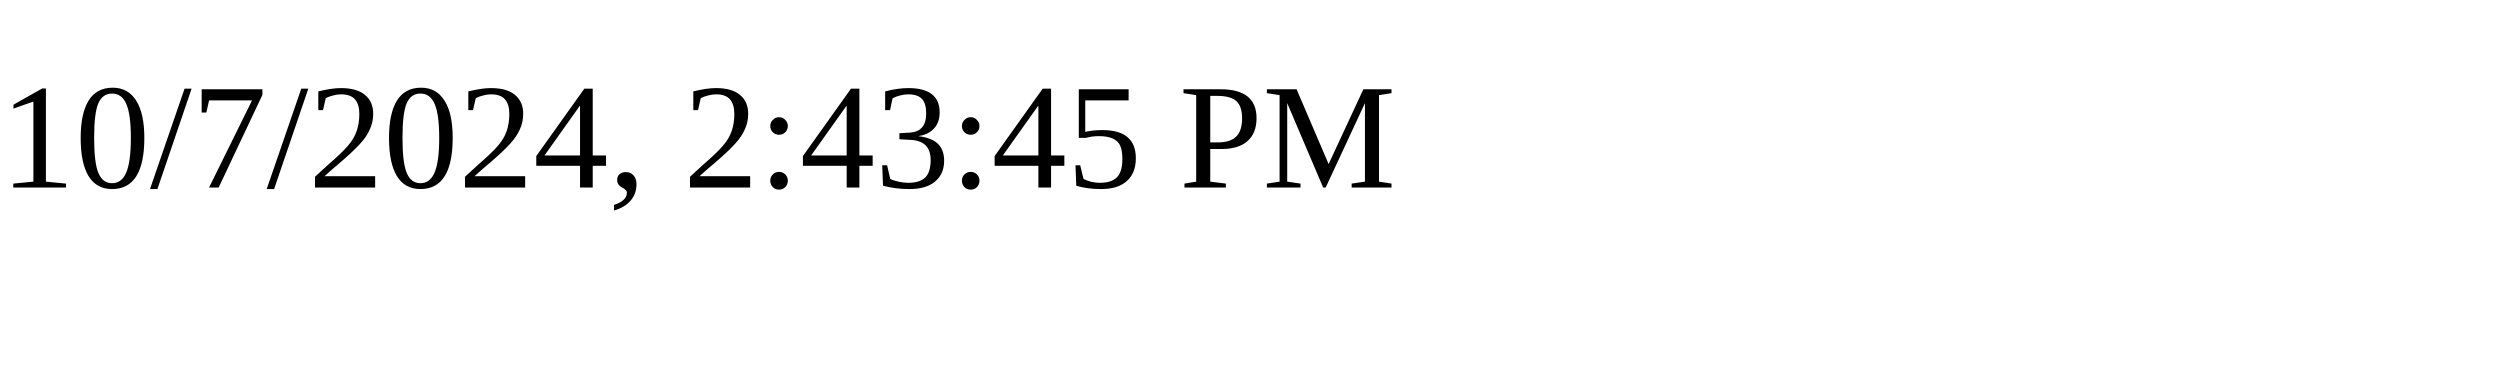
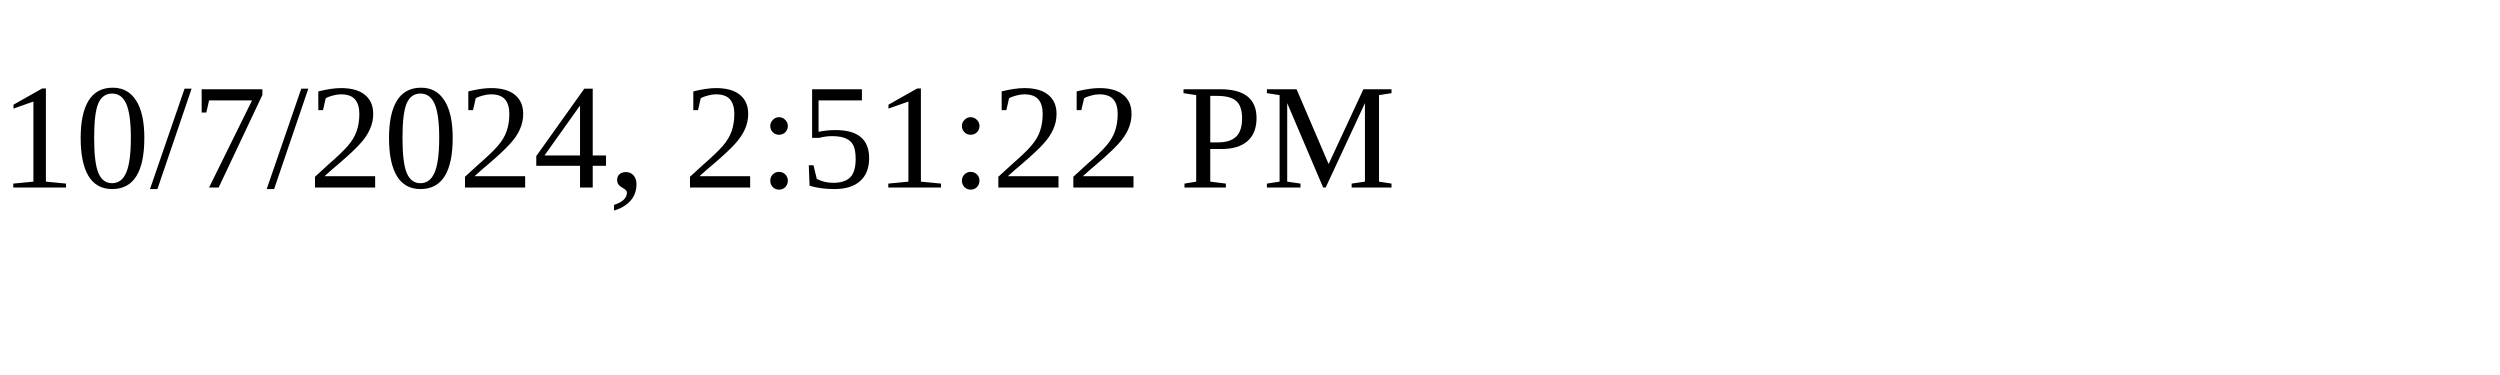
<svg xmlns="http://www.w3.org/2000/svg" height="30" width="200">
-   <text x="0" y="15">10/7/2024, 2:43:45 PM</text>
+   <text x="0" y="15">10/7/2024, 2:51:22 PM</text>
</svg>
